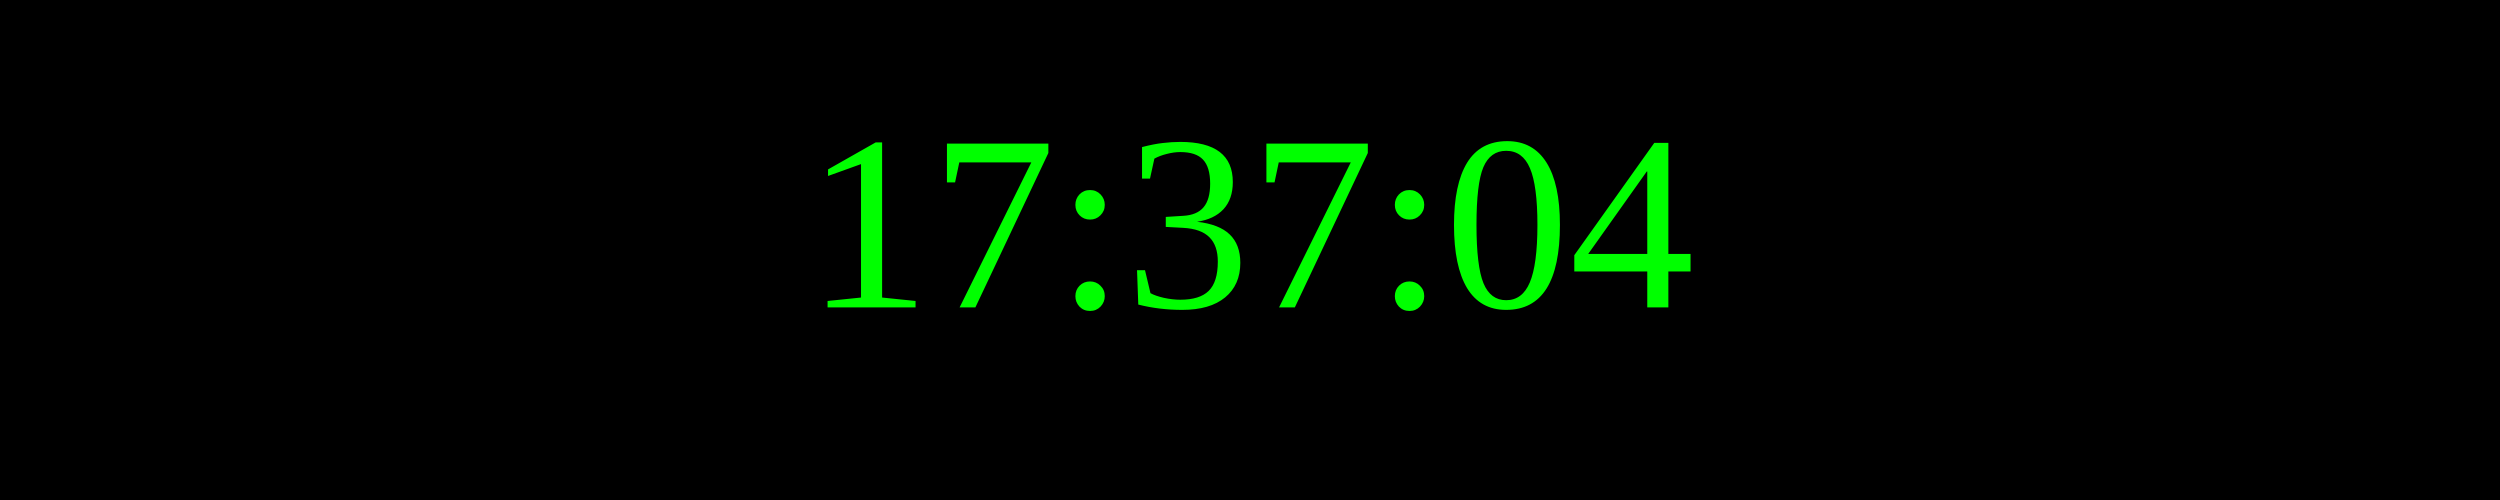
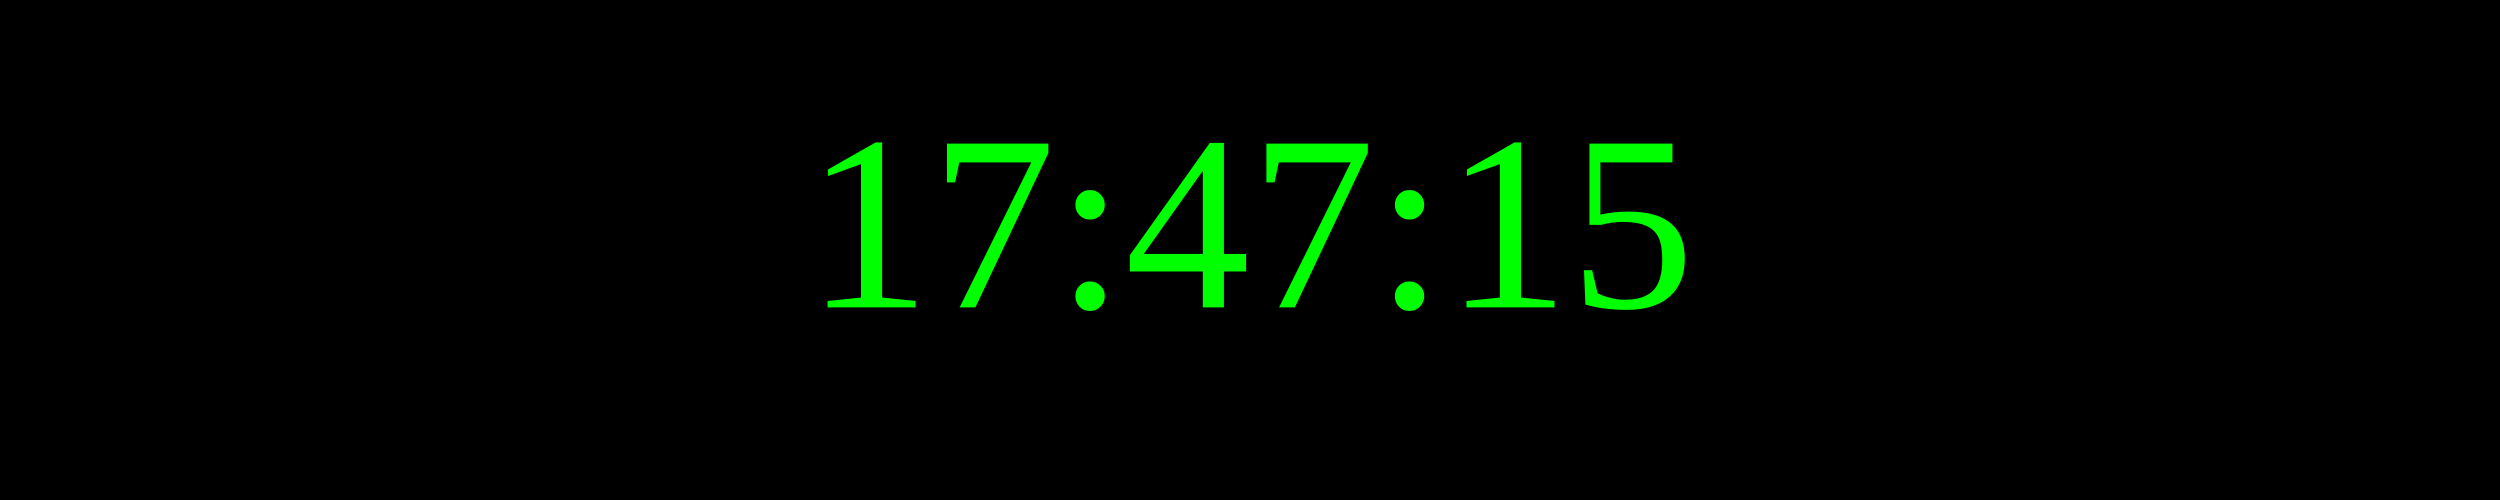
<svg xmlns="http://www.w3.org/2000/svg" width="250" height="50">
  <rect width="100%" height="100%" fill="black" />
  <text x="50%" y="50%" font-size="25" fill="lime" text-anchor="middle" dominant-baseline="middle">
- 17:37:04
+ 17:47:15
</text>
</svg>
